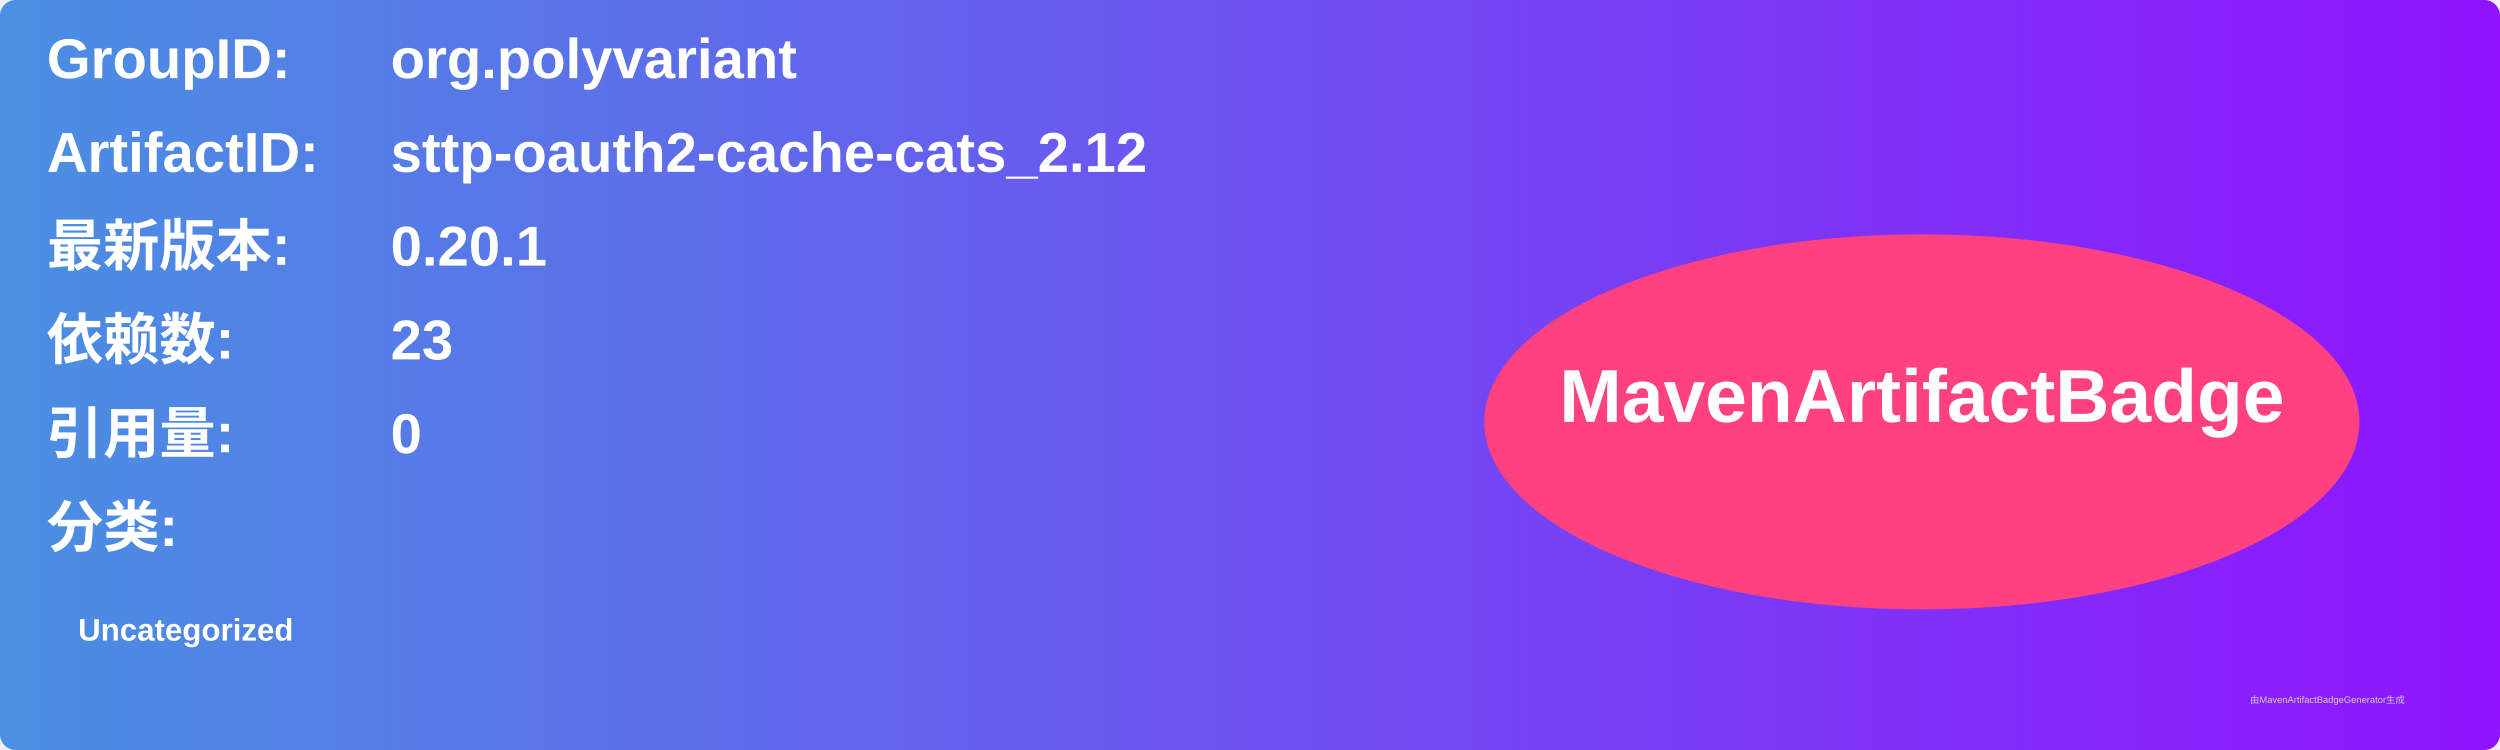
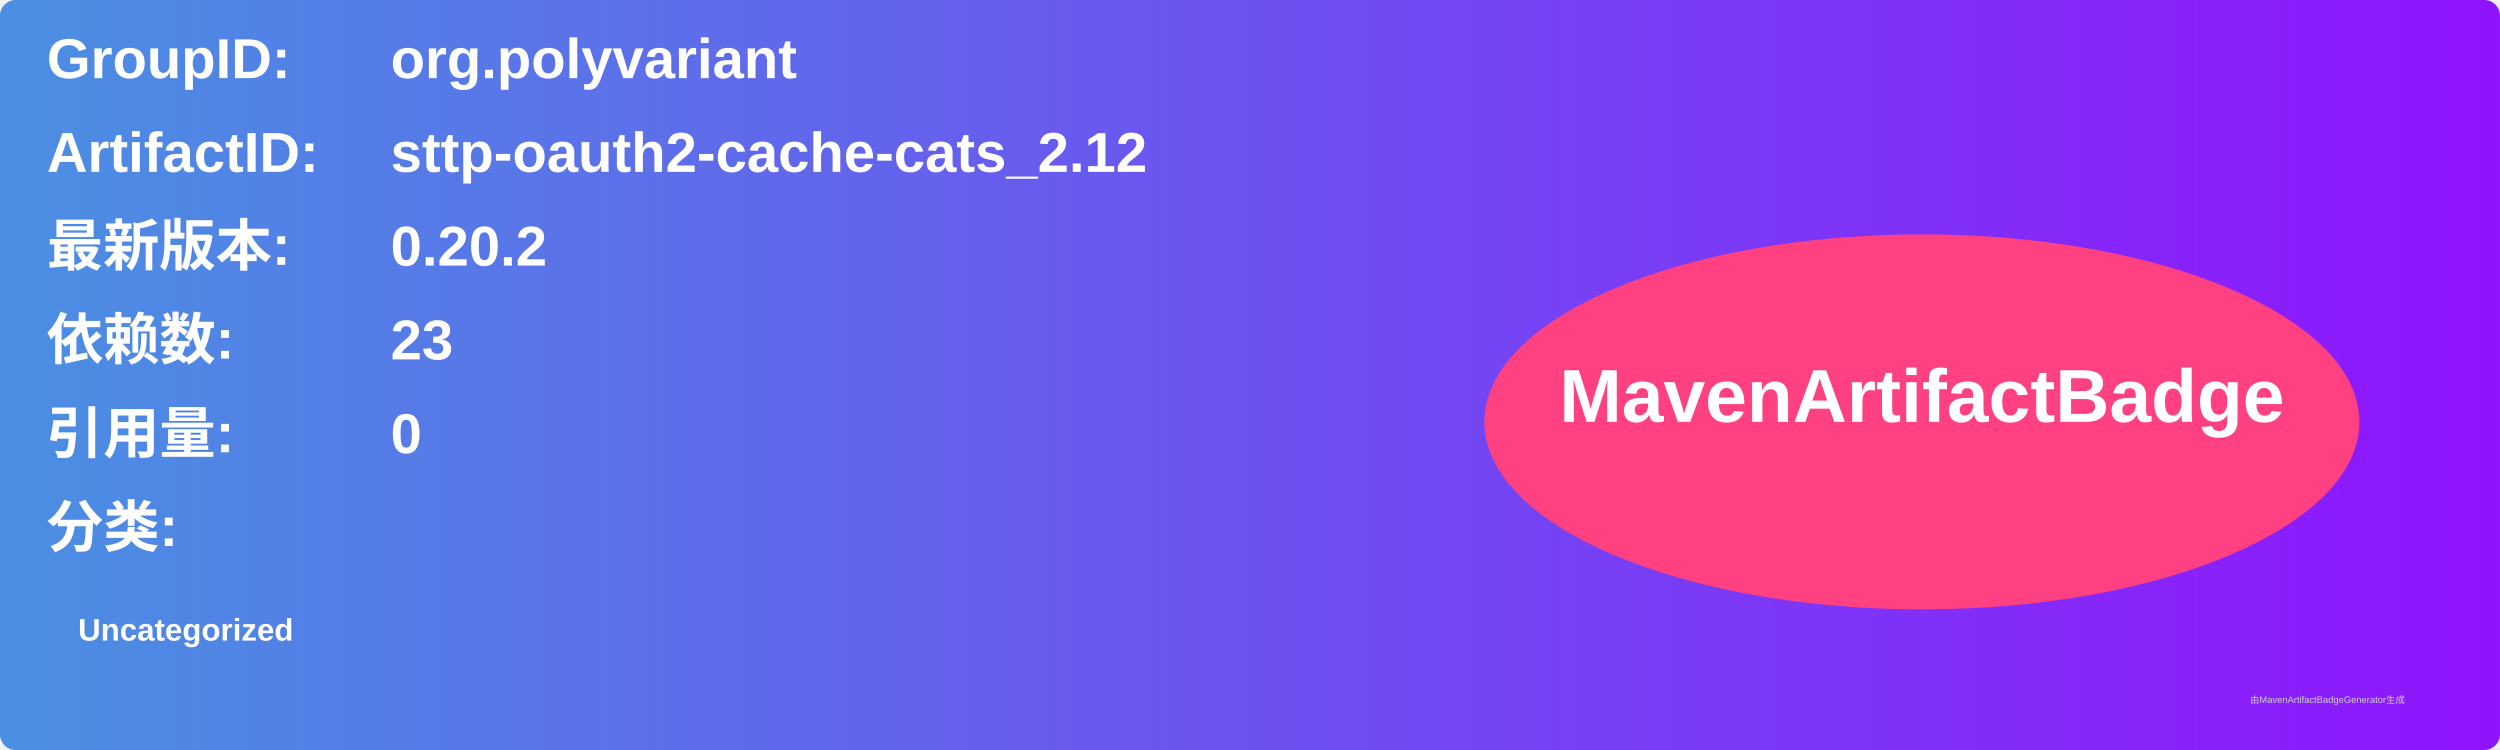
<svg xmlns="http://www.w3.org/2000/svg" width="800" height="240" viewBox="0 0 800 240">
  <linearGradient id="grad" x1="0%" y1="0%" x2="100%" y2="0%">
    <stop offset="0%" stop-color="#4a90e2" />
    <stop offset="100%" stop-color="#9013fe" />
  </linearGradient>
  <rect width="100%" height="100%" rx="5" ry="5" fill="url(#grad)" />
  <g transform="translate(15, 15)">
    <text x="0" y="10" font-family="Arial" font-size="18" fill="white" font-weight="bold" width="260">GroupID:</text>
    <text x="110" y="10" font-family="Arial" font-size="18" fill="white" font-weight="bold" width="460">org.polyvariant</text>
    <text x="0" y="40" font-family="Arial" font-size="18" fill="white" font-weight="bold" width="260">ArtifactID:</text>
    <text x="110" y="40" font-family="Arial" font-size="18" fill="white" font-weight="bold" width="460">sttp-oauth2-cache-cats_2.12</text>
    <text x="0" y="70" font-family="Arial" font-size="18" fill="white" font-weight="bold">最新版本:</text>
    <text x="110" y="70" font-family="Arial" font-size="18" fill="white" font-weight="bold">
-       <tspan font-weight="bold">0.20.1</tspan>
+       <tspan font-weight="bold">0.20.2</tspan>
    </text>
    <text x="0" y="100" font-family="Arial" font-size="18" fill="white" font-weight="bold">依赖数: </text>
    <text x="110" y="100" font-family="Arial" font-size="18" fill="white">
      <tspan font-weight="bold">23</tspan>
    </text>
    <text x="0" y="130" font-family="Arial" font-size="18" fill="white" font-weight="bold">引用量: </text>
    <text x="110" y="130" font-family="Arial" font-size="18" fill="white">
      <tspan font-weight="bold">0</tspan>
    </text>
    <text x="0" y="160" font-family="Arial" font-size="18" fill="white" font-weight="bold">分类:</text>
    <text x="10" y="190" font-family="Arial" font-size="10" fill="white">
      <tspan font-weight="bold">Uncategorized</tspan>
    </text>
    <ellipse cx="600" cy="120" rx="140" ry="60" fill="#ff4081" />
    <text x="600" y="120" text-anchor="middle" font-family="Arial" font-size="24" fill="white" font-weight="bold">MavenArtifactBadge</text>
  </g>
  <text x="720" y="225" font-family="Arial" font-size="3" fill="#d0d0d0">由MavenArtifactBadgeGenerator生成</text>
</svg>
